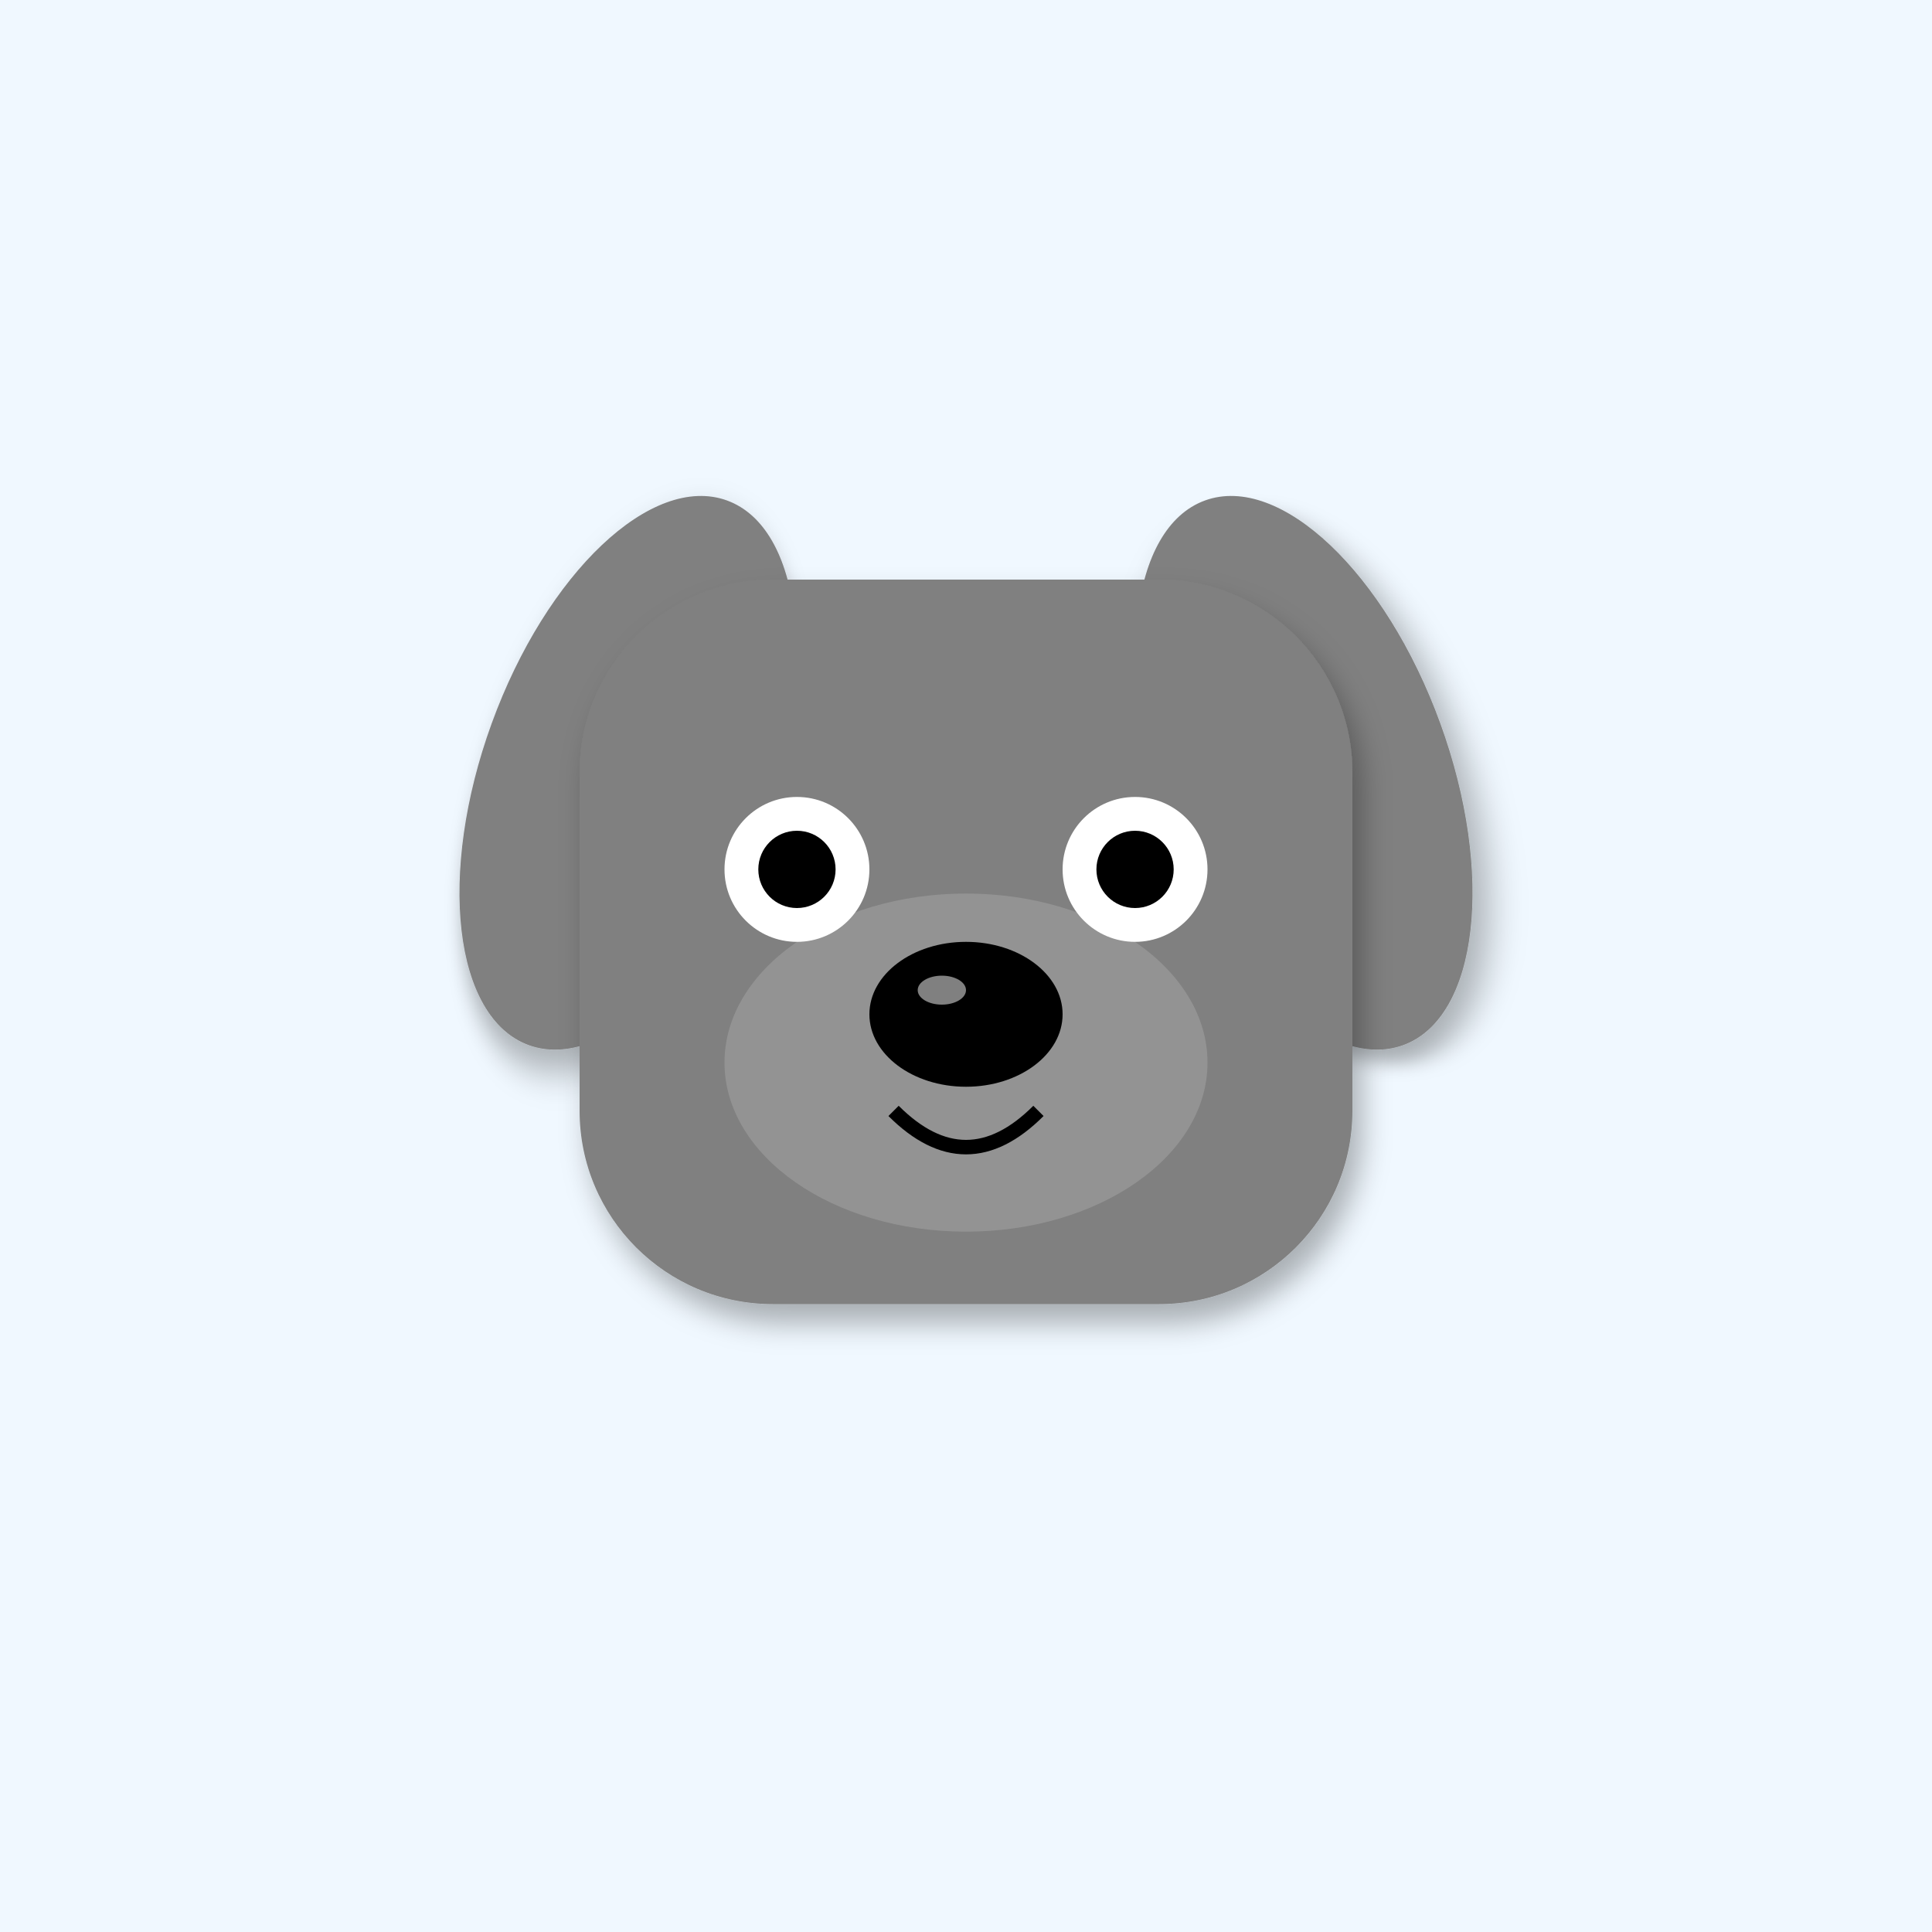
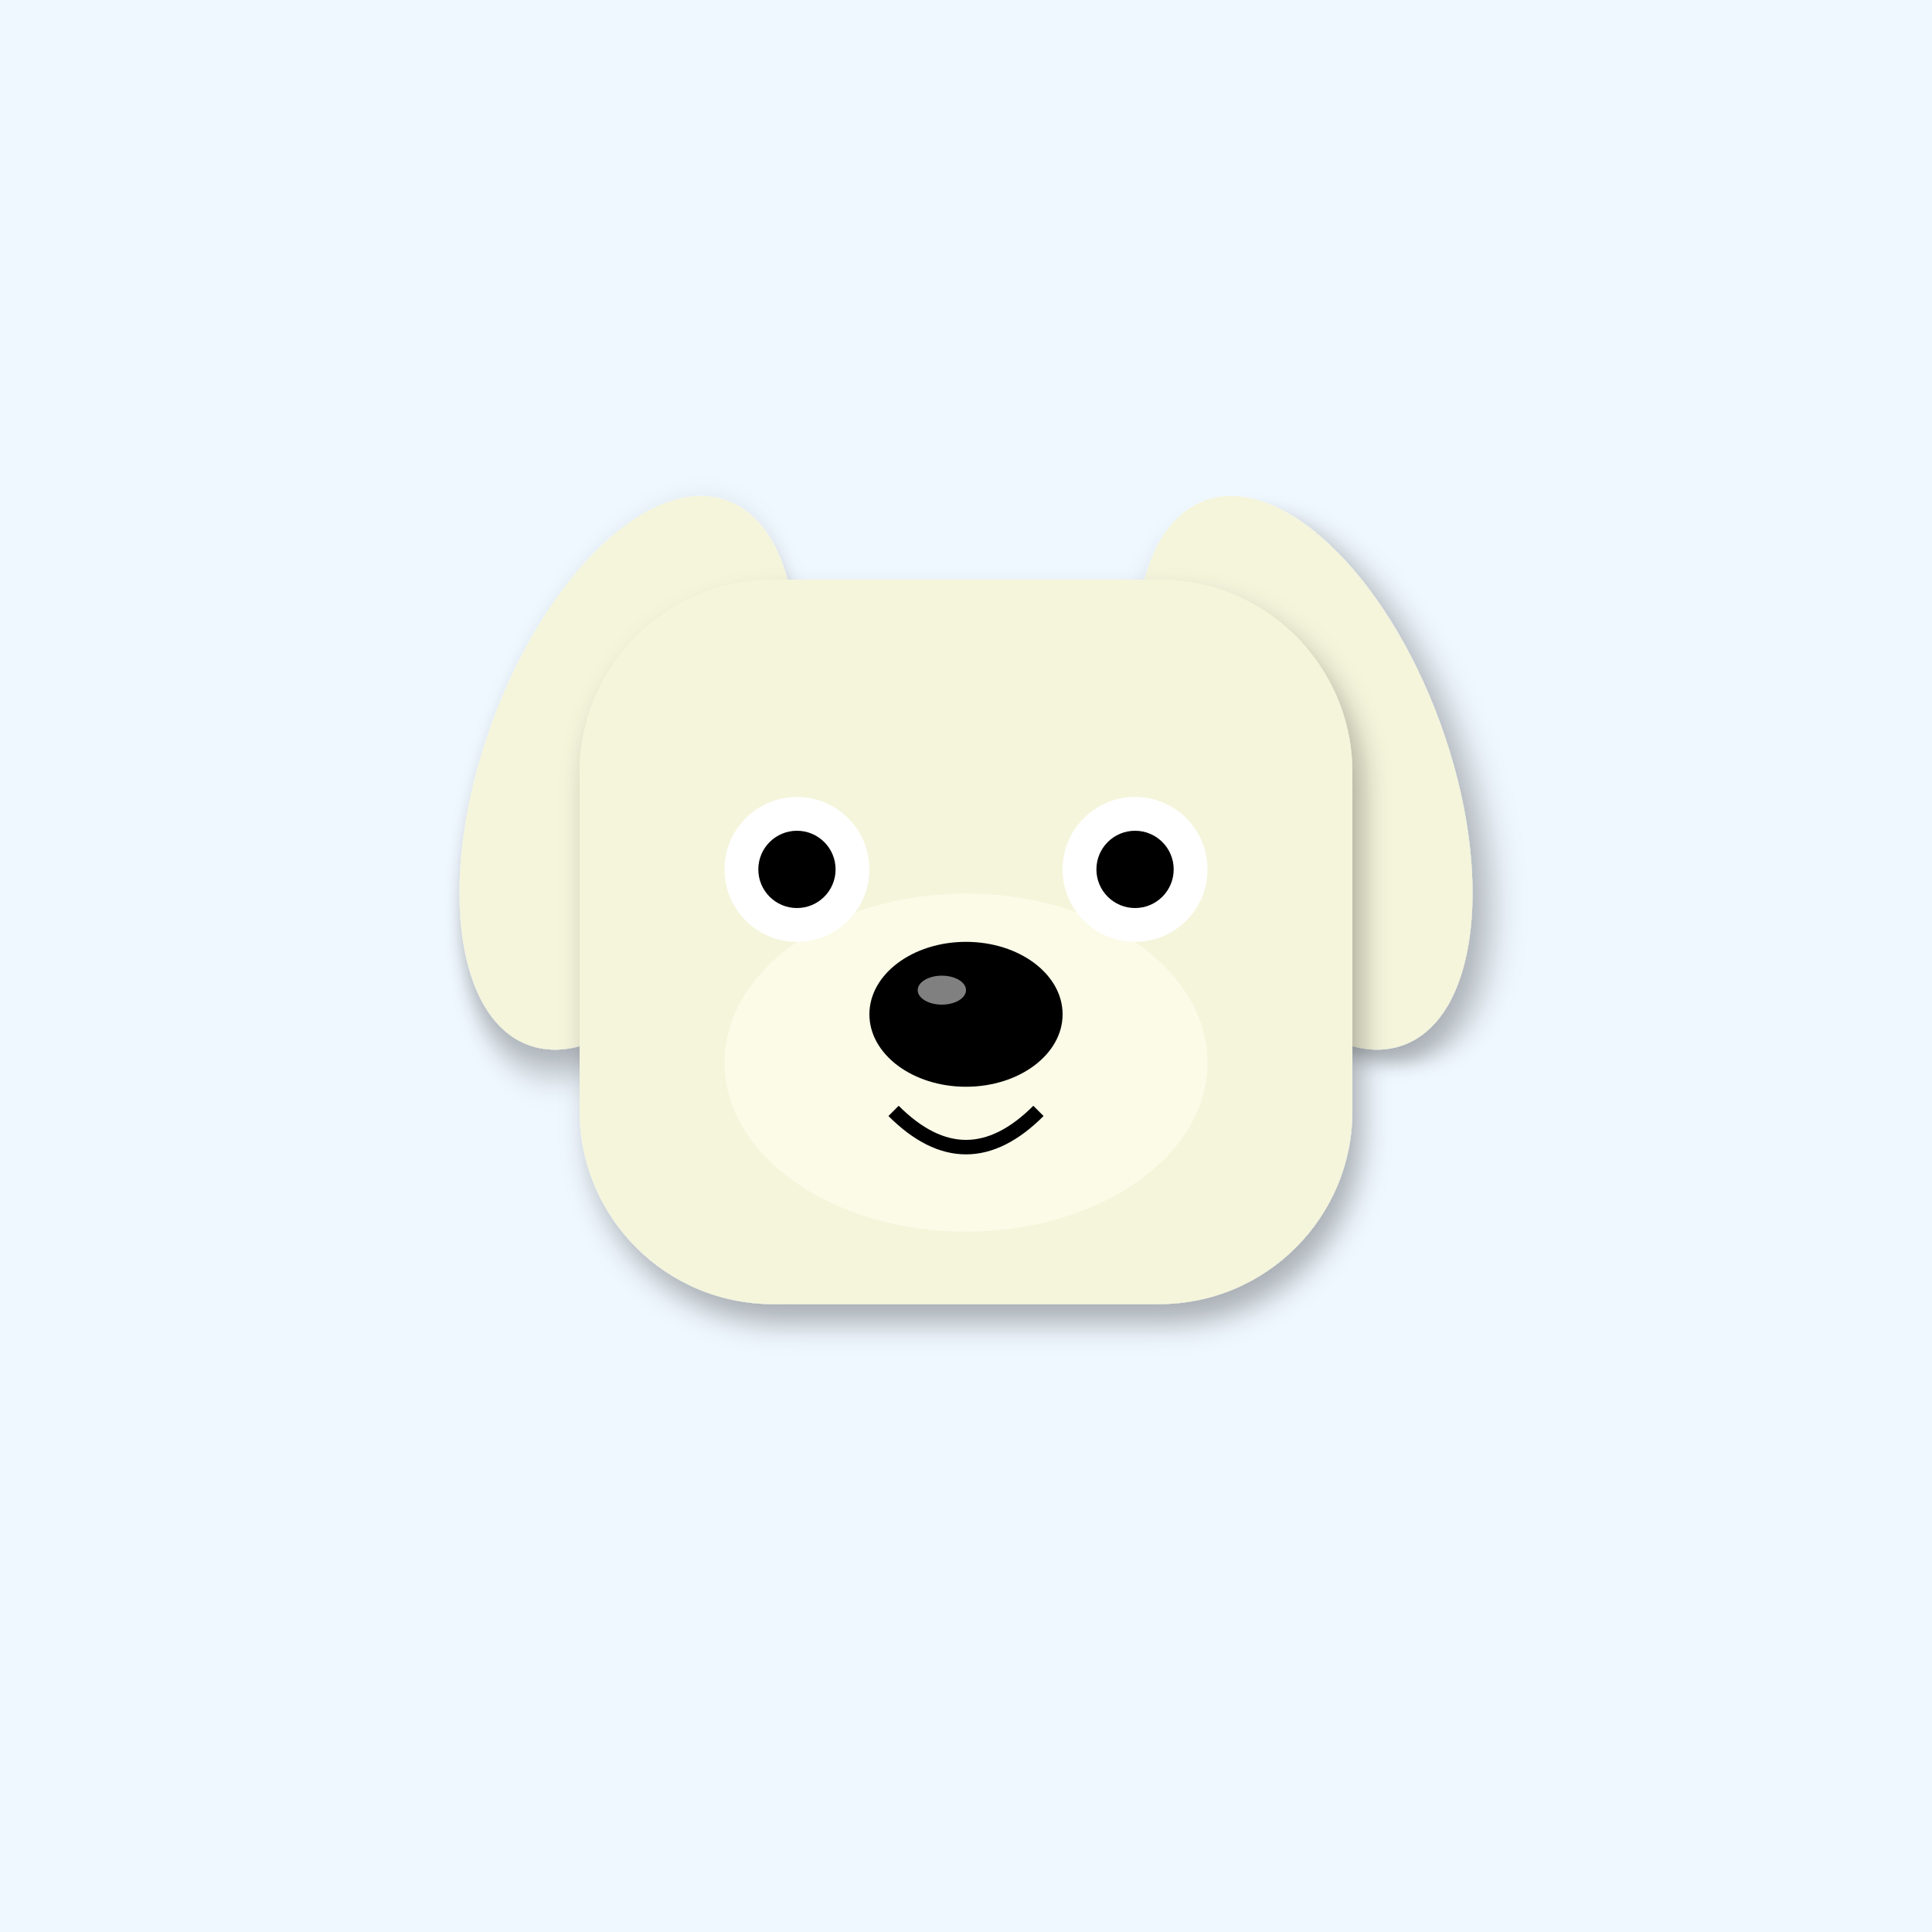
<svg xmlns="http://www.w3.org/2000/svg" width="400" height="400" viewBox="0 0 400 400">
  <defs>
    <filter id="shadow" x="-20%" y="-20%" width="140%" height="140%">
      <feDropShadow dx="2" dy="4" stdDeviation="3" flood-opacity="0.3" />
    </filter>
    <linearGradient id="sky-gradient" x1="0%" y1="0%" x2="0%" y2="100%">
      <stop offset="0%" stop-color="#87CEEB" />
      <stop offset="100%" stop-color="#E0F4FF" />
    </linearGradient>
  </defs>
  <rect width="400" height="400" fill="#F0F8FF" />
-   <ellipse cx="130" cy="160" rx="30" ry="60" fill="#808080" transform="rotate(20 130 160)" filter="url(#shadow)" />
-   <ellipse cx="270" cy="160" rx="30" ry="60" fill="#808080" transform="rotate(-20 270 160)" filter="url(#shadow)" />
-   <rect x="120" y="120" width="160" height="150" rx="40" fill="#808080" filter="url(#shadow)" />
-   <ellipse cx="200" cy="220" rx="50" ry="35" fill="#A0A0A0" opacity="0.6" />
+   <ellipse cx="130" cy="160" rx="30" ry="60" fill="#F5F5DC" transform="rotate(20 130 160)" filter="url(#shadow)" />
+   <ellipse cx="270" cy="160" rx="30" ry="60" fill="#F5F5DC" transform="rotate(-20 270 160)" filter="url(#shadow)" />
+   <rect x="120" y="120" width="160" height="150" rx="40" fill="#F5F5DC" filter="url(#shadow)" />
+   <ellipse cx="200" cy="220" rx="50" ry="35" fill="#FFFFF0" opacity="0.6" />
  <circle cx="165" cy="180" r="15" fill="#FFF" />
  <circle cx="235" cy="180" r="15" fill="#FFF" />
  <circle cx="165" cy="180" r="8" fill="#000" />
  <circle cx="235" cy="180" r="8" fill="#000" />
  <ellipse cx="200" cy="210" rx="20" ry="15" fill="#000" />
  <ellipse cx="195" cy="205" rx="5" ry="3" fill="#FFF" opacity="0.5" />
  <path d="M185 230 Q200 245 215 230" stroke="#000" stroke-width="3" fill="none" />
</svg>
